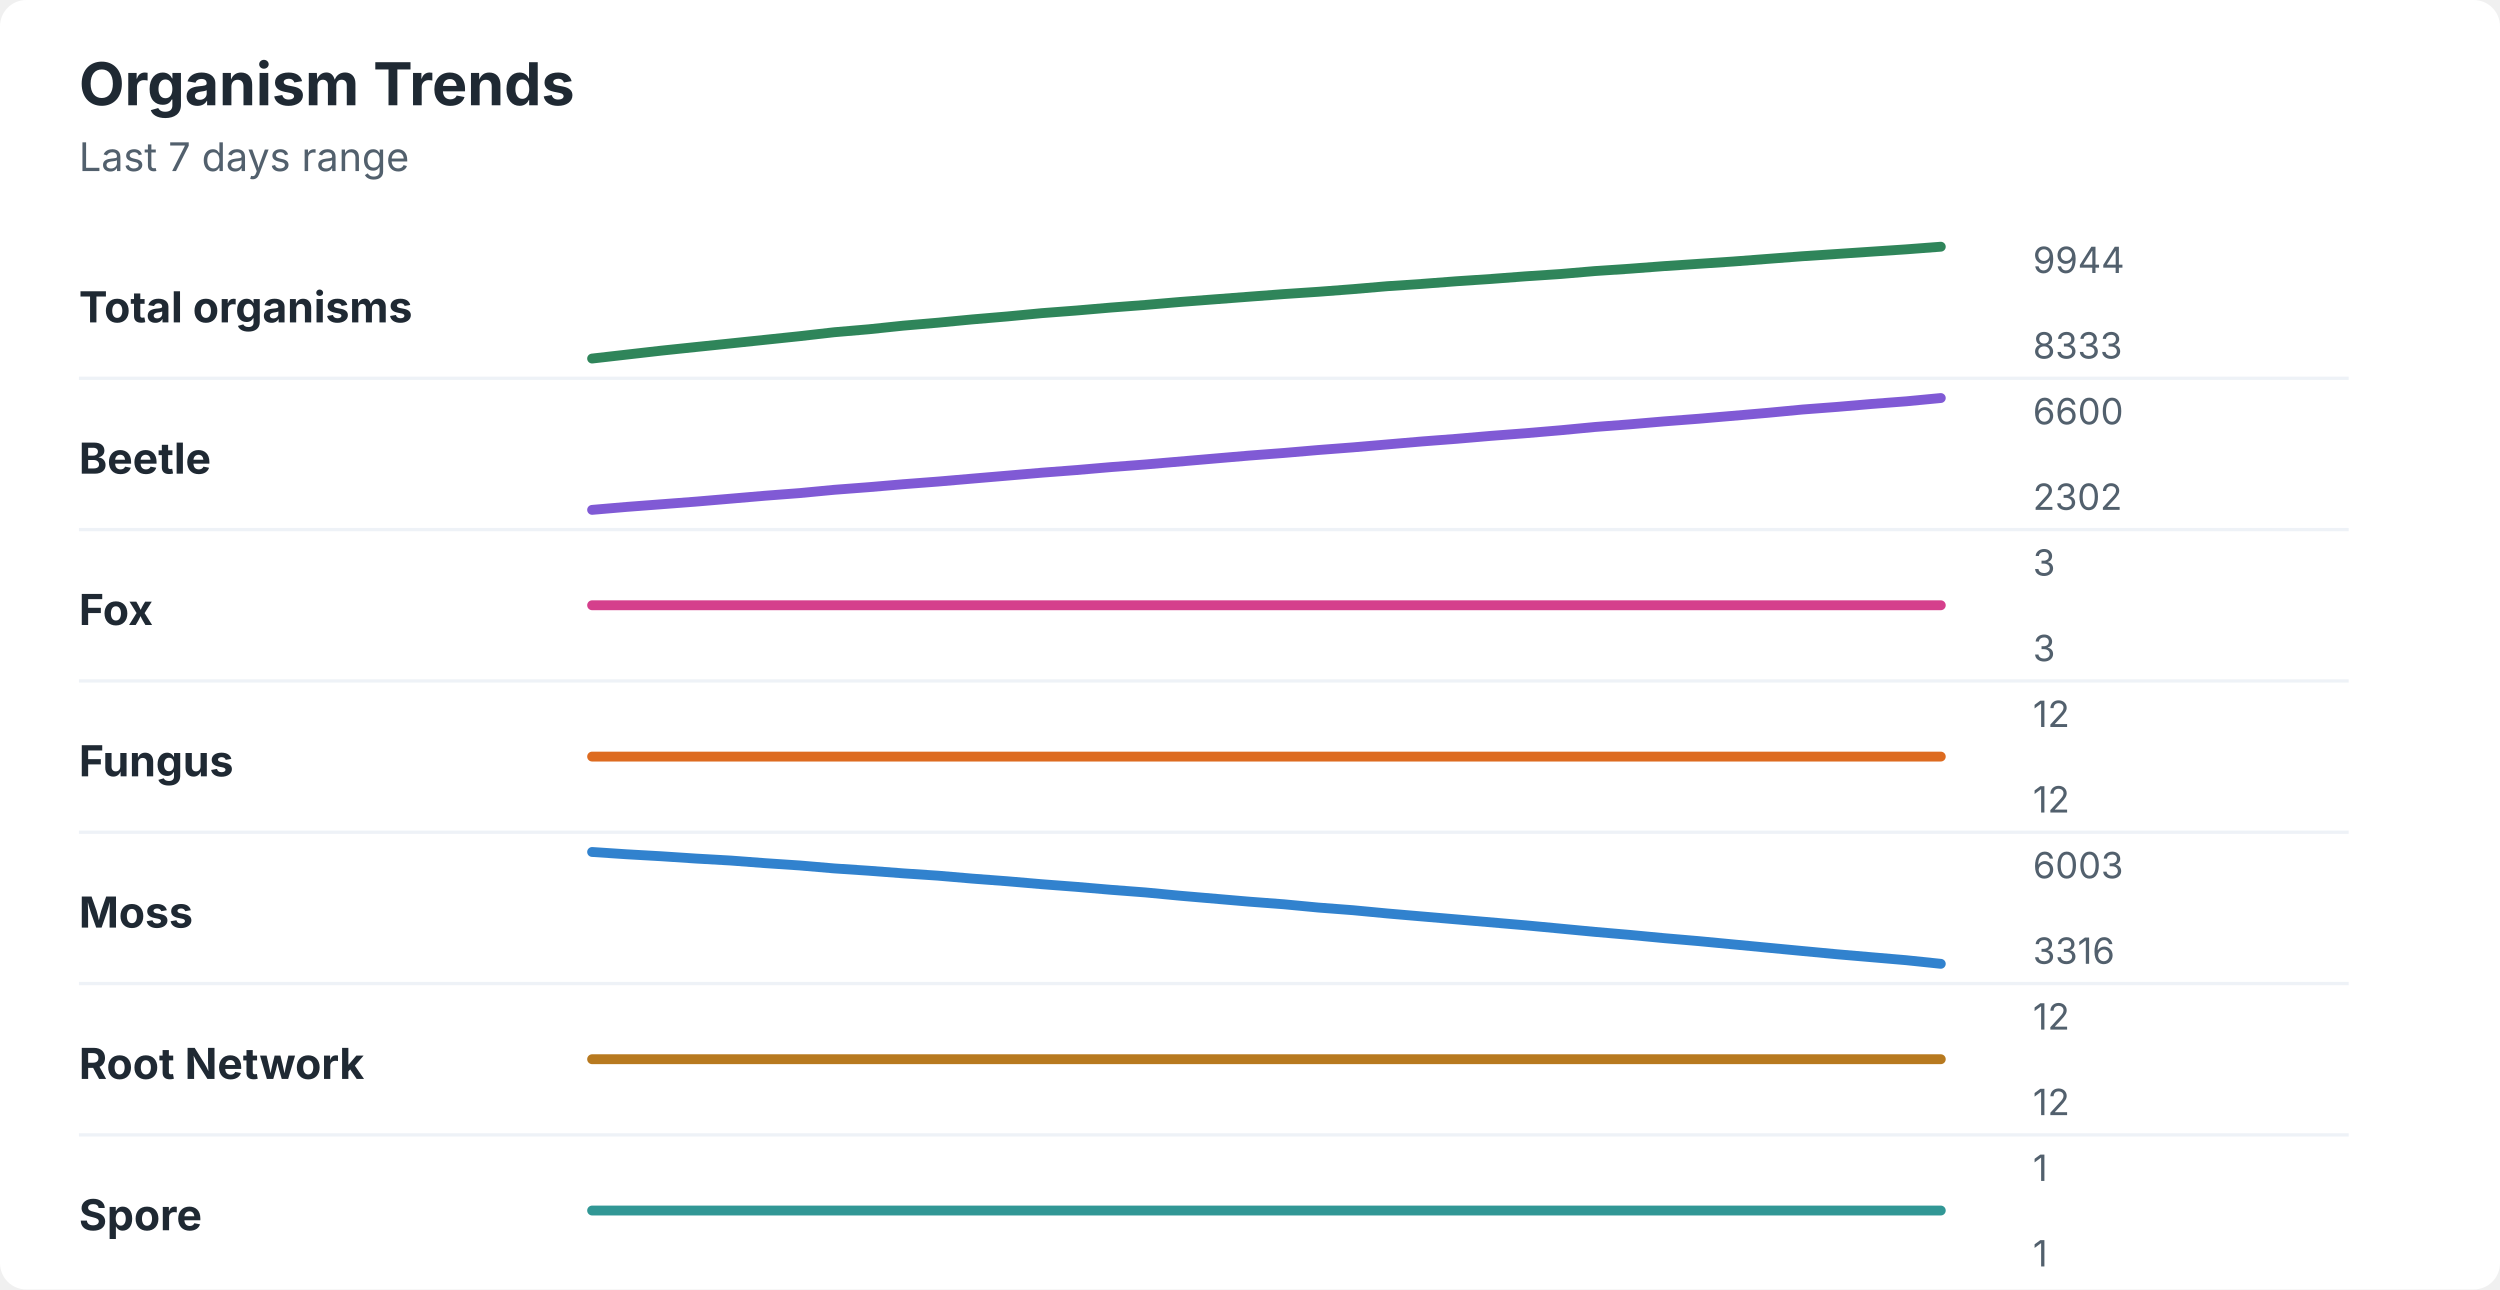
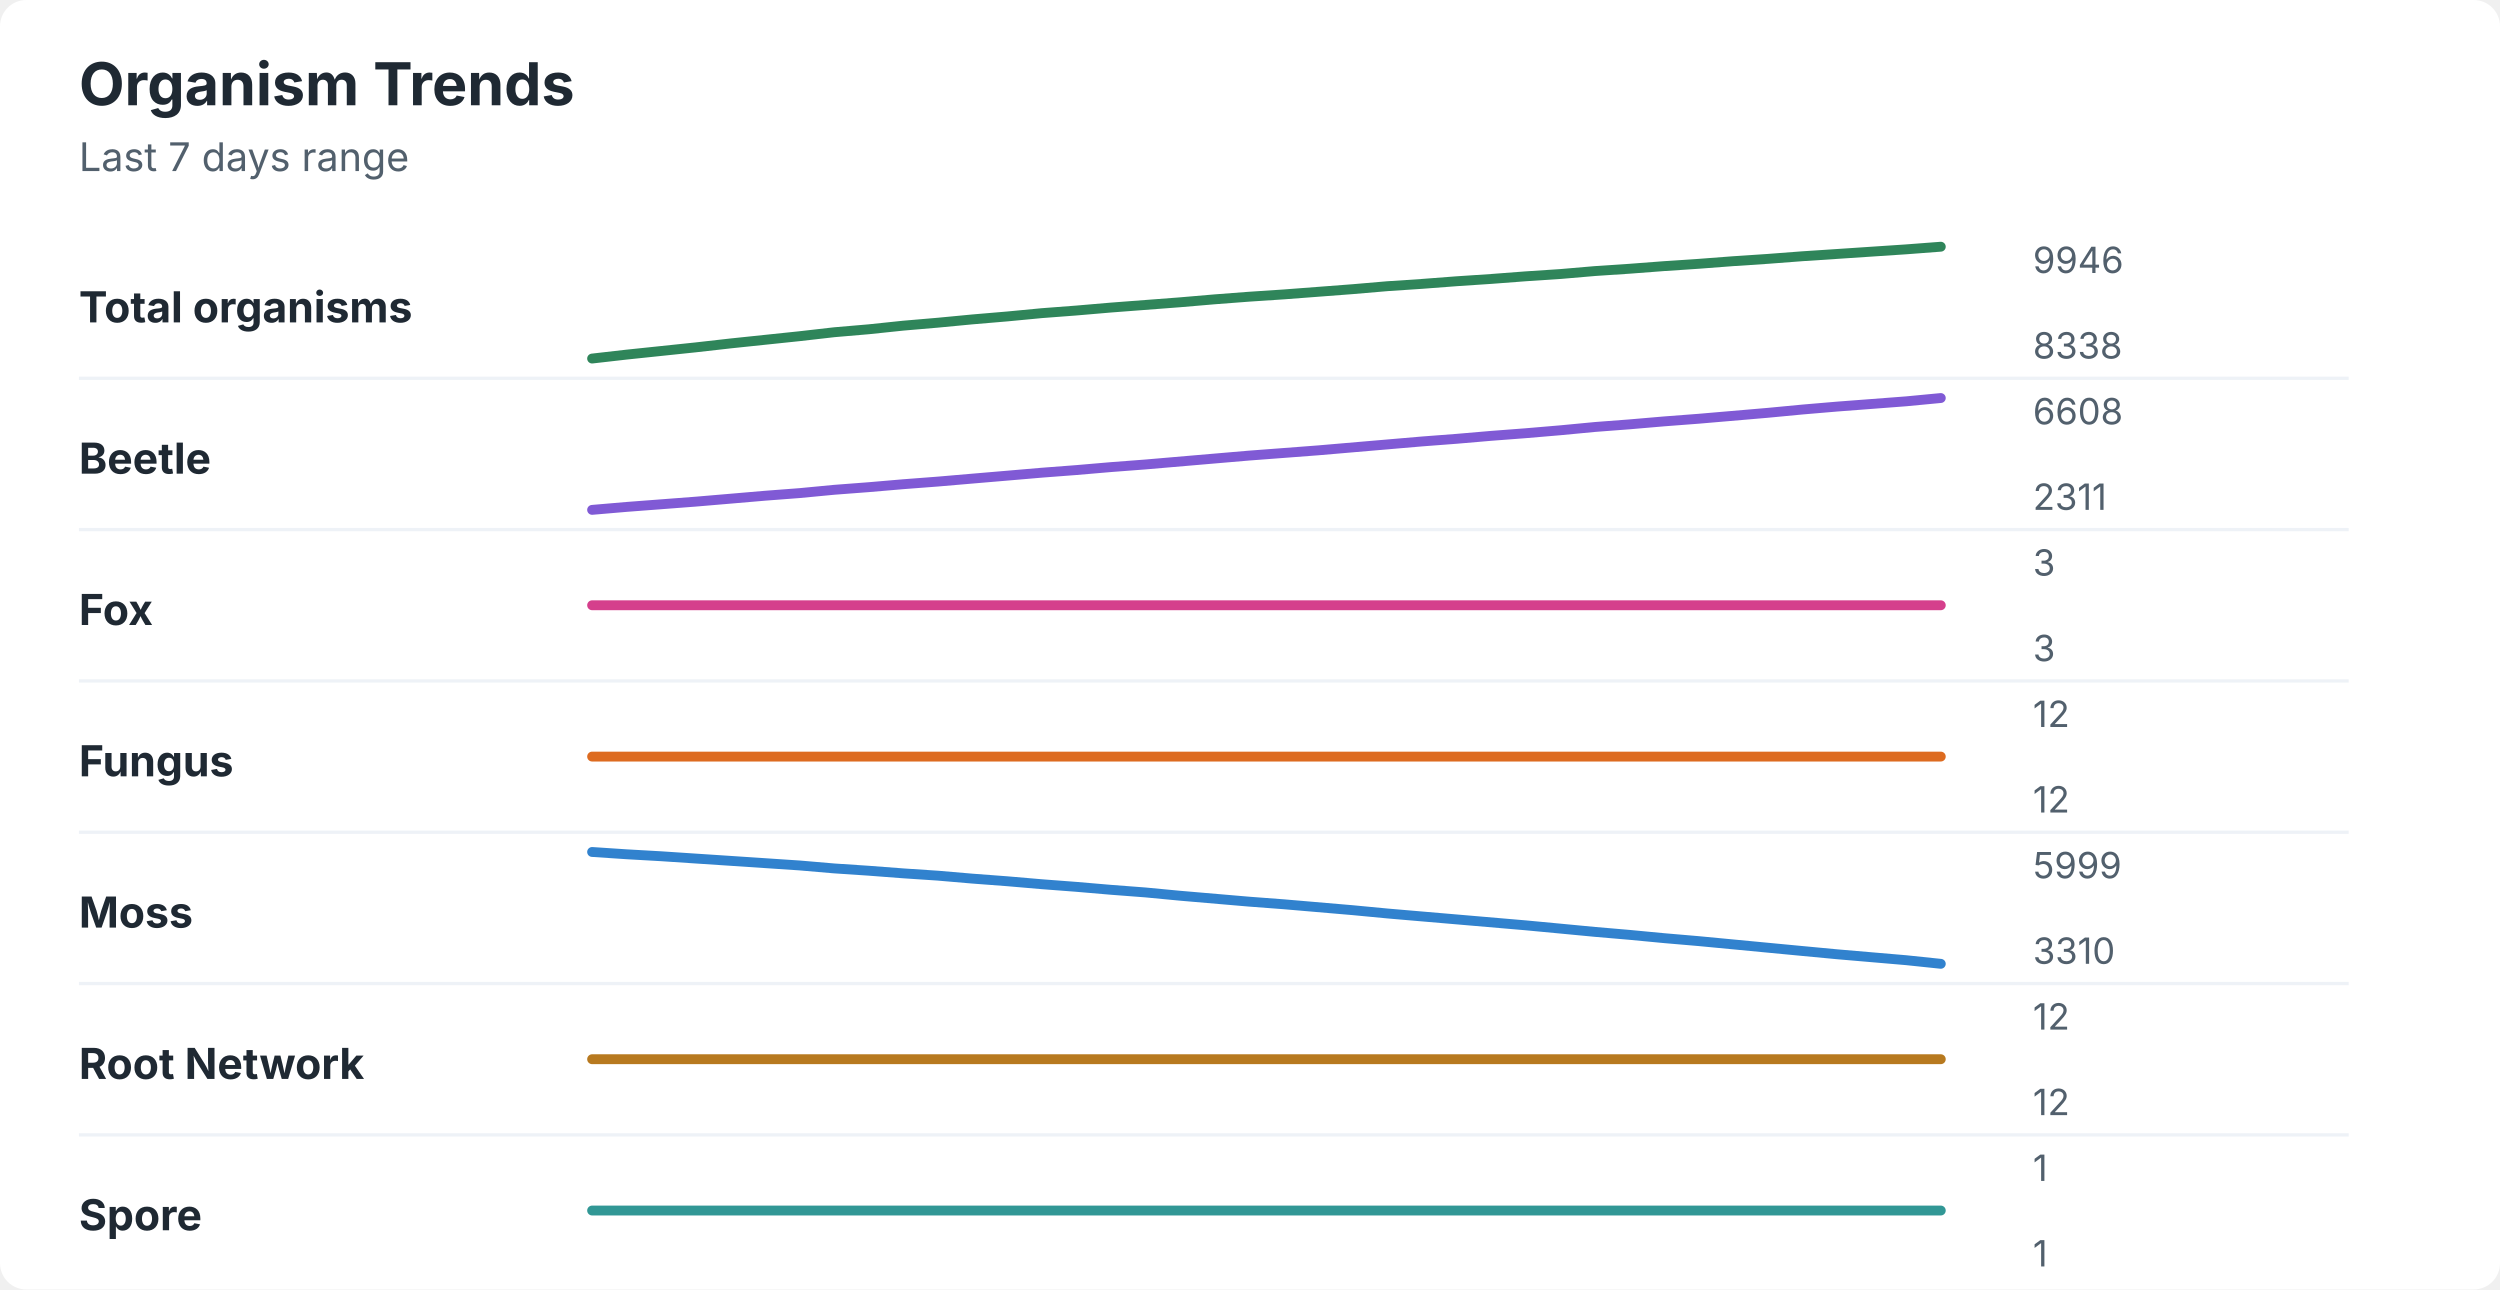
<svg xmlns="http://www.w3.org/2000/svg" width="760" height="392" viewBox="0 0 760 392" role="img" aria-labelledby="title desc">
  <rect width="760" height="392" rx="8" fill="#ffffff" />
  <style>
    text { font-family: -apple-system, BlinkMacSystemFont, "Segoe UI", sans-serif; }
    .title { font-size: 18px; font-weight: 700; fill: #1f2933; }
    .subtitle { font-size: 12px; fill: #52606d; }
    .label { font-size: 13px; font-weight: 650; fill: #1f2933; }
    .axis-value { font-size: 11px; fill: #52606d; }
    .separator { stroke: #eef2f7; stroke-width: 1; }
  </style>
  <text x="24" y="32" class="title">Organism Trends</text>
  <text x="24" y="52" class="subtitle">Last 7 days range</text>
  <text x="24" y="98" class="label">Total organisms</text>
-   <polyline points="180.0,109.0 190.5,107.8 201.0,106.6 211.5,105.5 222.1,104.4 232.6,103.3 243.1,102.2 253.6,101.0 264.1,100.1 274.6,99.0 285.1,98.1 295.6,97.1 306.2,96.2 316.7,95.2 327.2,94.4 337.7,93.5 348.2,92.7 358.7,91.8 369.2,91.0 379.7,90.2 390.3,89.4 400.8,88.7 411.3,87.9 421.8,87.0 432.3,86.3 442.8,85.5 453.3,84.8 463.8,84.0 474.4,83.3 484.9,82.4 495.4,81.7 505.9,80.9 516.4,80.2 526.9,79.5 537.4,78.7 547.9,77.9 558.5,77.2 569.0,76.5 579.5,75.8 590.0,75.0 " fill="none" stroke="#2f855a" stroke-width="3" stroke-linecap="round" stroke-linejoin="round" />
-   <text x="618" y="83" class="axis-value">9944</text>
-   <text x="618" y="109" class="axis-value">8333</text>
+   <polyline points="180.0,109.0 190.5,107.8 201.0,106.7 211.5,105.6 222.1,104.4 232.6,103.3 243.1,102.2 253.6,101.0 264.1,100.1 274.6,99.0 285.1,98.1 295.6,97.1 306.2,96.2 316.7,95.2 327.2,94.4 337.7,93.5 348.2,92.7 358.7,91.9 369.2,91.0 379.7,90.2 390.3,89.5 400.8,88.7 411.3,87.9 421.8,87.0 432.3,86.3 442.8,85.5 453.3,84.8 463.8,84.0 474.4,83.3 484.9,82.4 495.4,81.7 505.9,80.9 516.4,80.2 526.9,79.4 537.4,78.7 547.9,77.9 558.5,77.2 569.0,76.5 579.5,75.8 590.0,75.0 " fill="none" stroke="#2f855a" stroke-width="3" stroke-linecap="round" stroke-linejoin="round" />
+   <text x="618" y="83" class="axis-value">9946</text>
+   <text x="618" y="109" class="axis-value">8338</text>
  <line x1="24" y1="115.0" x2="714" y2="115.0" class="separator" />
  <text x="24" y="144" class="label">Beetle</text>
-   <polyline points="180.0,155.0 190.5,154.1 201.0,153.3 211.5,152.5 222.1,151.6 232.6,150.7 243.1,149.9 253.6,148.9 264.1,148.1 274.6,147.2 285.1,146.4 295.6,145.5 306.2,144.6 316.7,143.7 327.2,142.9 337.7,142.0 348.2,141.2 358.7,140.3 369.2,139.4 379.7,138.5 390.3,137.7 400.8,136.8 411.3,136.0 421.8,135.1 432.3,134.2 442.8,133.4 453.3,132.5 463.8,131.7 474.4,130.8 484.9,129.8 495.4,129.0 505.9,128.1 516.4,127.3 526.9,126.4 537.4,125.5 547.9,124.5 558.5,123.7 569.0,122.8 579.5,122.0 590.0,121.0 " fill="none" stroke="#805ad5" stroke-width="3" stroke-linecap="round" stroke-linejoin="round" />
-   <text x="618" y="129" class="axis-value">6600</text>
-   <text x="618" y="155" class="axis-value">2302</text>
+   <polyline points="180.0,155.0 190.5,154.1 201.0,153.3 211.5,152.5 222.1,151.6 232.6,150.7 243.1,149.9 253.6,148.9 264.1,148.1 274.6,147.2 285.1,146.4 295.6,145.5 306.2,144.6 316.7,143.7 327.2,142.9 337.7,142.0 348.2,141.2 358.7,140.3 369.2,139.4 379.7,138.5 390.3,137.7 400.8,136.9 411.3,136.0 421.8,135.1 432.3,134.2 442.8,133.4 453.3,132.5 463.8,131.7 474.4,130.8 484.9,129.8 495.4,129.0 505.9,128.1 516.4,127.3 526.9,126.4 537.4,125.5 547.9,124.5 558.5,123.6 569.0,122.8 579.5,122.0 590.0,121.0 " fill="none" stroke="#805ad5" stroke-width="3" stroke-linecap="round" stroke-linejoin="round" />
+   <text x="618" y="129" class="axis-value">6608</text>
+   <text x="618" y="155" class="axis-value">2311</text>
  <line x1="24" y1="161.0" x2="714" y2="161.0" class="separator" />
  <text x="24" y="190" class="label">Fox</text>
  <polyline points="180.0,184.0 190.5,184.0 201.0,184.0 211.5,184.0 222.1,184.0 232.6,184.0 243.1,184.0 253.6,184.0 264.1,184.0 274.6,184.0 285.1,184.0 295.6,184.0 306.2,184.0 316.7,184.0 327.2,184.0 337.7,184.0 348.2,184.0 358.7,184.0 369.2,184.0 379.7,184.0 390.3,184.0 400.8,184.0 411.3,184.0 421.8,184.0 432.3,184.0 442.8,184.0 453.3,184.0 463.8,184.0 474.4,184.0 484.9,184.0 495.4,184.0 505.9,184.0 516.4,184.0 526.9,184.0 537.4,184.0 547.9,184.0 558.5,184.0 569.0,184.0 579.5,184.0 590.0,184.0 " fill="none" stroke="#d53f8c" stroke-width="3" stroke-linecap="round" stroke-linejoin="round" />
  <text x="618" y="175" class="axis-value">3</text>
  <text x="618" y="201" class="axis-value">3</text>
  <line x1="24" y1="207.0" x2="714" y2="207.0" class="separator" />
  <text x="24" y="236" class="label">Fungus</text>
  <polyline points="180.0,230.0 190.5,230.0 201.0,230.0 211.5,230.0 222.1,230.0 232.6,230.0 243.1,230.0 253.6,230.0 264.1,230.0 274.6,230.0 285.1,230.0 295.6,230.0 306.2,230.0 316.7,230.0 327.2,230.0 337.7,230.0 348.2,230.0 358.7,230.0 369.2,230.0 379.7,230.0 390.3,230.0 400.8,230.0 411.3,230.0 421.8,230.0 432.3,230.0 442.8,230.0 453.3,230.0 463.8,230.0 474.4,230.0 484.9,230.0 495.4,230.0 505.9,230.0 516.4,230.0 526.9,230.0 537.4,230.0 547.9,230.0 558.5,230.0 569.0,230.0 579.5,230.0 590.0,230.0 " fill="none" stroke="#dd6b20" stroke-width="3" stroke-linecap="round" stroke-linejoin="round" />
  <text x="618" y="221" class="axis-value">12</text>
  <text x="618" y="247" class="axis-value">12</text>
  <line x1="24" y1="253.0" x2="714" y2="253.0" class="separator" />
  <text x="24" y="282" class="label">Moss</text>
-   <polyline points="180.0,259.0 190.5,259.7 201.0,260.3 211.5,261.0 222.1,261.6 232.6,262.4 243.1,263.1 253.6,264.0 264.1,264.7 274.6,265.5 285.1,266.2 295.6,267.1 306.2,267.9 316.7,268.8 327.2,269.6 337.7,270.5 348.2,271.3 358.7,272.3 369.2,273.2 379.7,274.1 390.3,274.9 400.8,275.9 411.3,276.7 421.8,277.7 432.3,278.6 442.8,279.5 453.3,280.4 463.8,281.3 474.4,282.3 484.9,283.3 495.4,284.2 505.9,285.2 516.4,286.1 526.9,287.1 537.4,288.1 547.9,289.1 558.5,290.1 569.0,291.0 579.5,291.9 590.0,293.0 " fill="none" stroke="#3182ce" stroke-width="3" stroke-linecap="round" stroke-linejoin="round" />
-   <text x="618" y="267" class="axis-value">6003</text>
-   <text x="618" y="293" class="axis-value">3316</text>
+   <polyline points="180.0,259.0 190.5,259.7 201.0,260.3 211.5,261.0 222.1,261.7 232.6,262.4 243.1,263.1 253.6,264.0 264.1,264.7 274.6,265.5 285.1,266.2 295.6,267.1 306.2,267.9 316.7,268.8 327.2,269.6 337.7,270.5 348.2,271.3 358.7,272.3 369.2,273.2 379.7,274.1 390.3,274.9 400.8,275.8 411.3,276.7 421.8,277.7 432.3,278.6 442.8,279.5 453.3,280.4 463.8,281.3 474.4,282.3 484.9,283.3 495.4,284.2 505.9,285.2 516.4,286.1 526.9,287.1 537.4,288.1 547.9,289.1 558.5,290.1 569.0,291.0 579.5,291.9 590.0,293.0 " fill="none" stroke="#3182ce" stroke-width="3" stroke-linecap="round" stroke-linejoin="round" />
+   <text x="618" y="267" class="axis-value">5999</text>
+   <text x="618" y="293" class="axis-value">3310</text>
  <line x1="24" y1="299.0" x2="714" y2="299.0" class="separator" />
  <text x="24" y="328" class="label">Root Network</text>
  <polyline points="180.0,322.0 190.5,322.0 201.0,322.0 211.5,322.0 222.1,322.0 232.6,322.0 243.1,322.0 253.6,322.0 264.1,322.0 274.6,322.0 285.1,322.0 295.6,322.0 306.2,322.0 316.7,322.0 327.2,322.0 337.7,322.0 348.2,322.0 358.7,322.0 369.2,322.0 379.7,322.0 390.3,322.0 400.8,322.0 411.3,322.0 421.8,322.0 432.3,322.0 442.8,322.0 453.3,322.0 463.8,322.0 474.4,322.0 484.9,322.0 495.4,322.0 505.9,322.0 516.4,322.0 526.9,322.0 537.4,322.0 547.9,322.0 558.5,322.0 569.0,322.0 579.5,322.0 590.0,322.0 " fill="none" stroke="#b7791f" stroke-width="3" stroke-linecap="round" stroke-linejoin="round" />
  <text x="618" y="313" class="axis-value">12</text>
  <text x="618" y="339" class="axis-value">12</text>
  <line x1="24" y1="345.0" x2="714" y2="345.0" class="separator" />
  <text x="24" y="374" class="label">Spore</text>
  <polyline points="180.0,368.0 190.5,368.0 201.0,368.0 211.5,368.0 222.1,368.0 232.6,368.0 243.1,368.0 253.6,368.0 264.1,368.0 274.6,368.0 285.1,368.0 295.6,368.0 306.2,368.0 316.7,368.0 327.2,368.0 337.7,368.0 348.2,368.0 358.7,368.0 369.2,368.0 379.7,368.0 390.3,368.0 400.8,368.0 411.3,368.0 421.8,368.0 432.3,368.0 442.8,368.0 453.3,368.0 463.8,368.0 474.4,368.0 484.9,368.0 495.4,368.0 505.9,368.0 516.4,368.0 526.9,368.0 537.4,368.0 547.9,368.0 558.5,368.0 569.0,368.0 579.5,368.0 590.0,368.0 " fill="none" stroke="#319795" stroke-width="3" stroke-linecap="round" stroke-linejoin="round" />
  <text x="618" y="359" class="axis-value">1</text>
  <text x="618" y="385" class="axis-value">1</text>
</svg>
